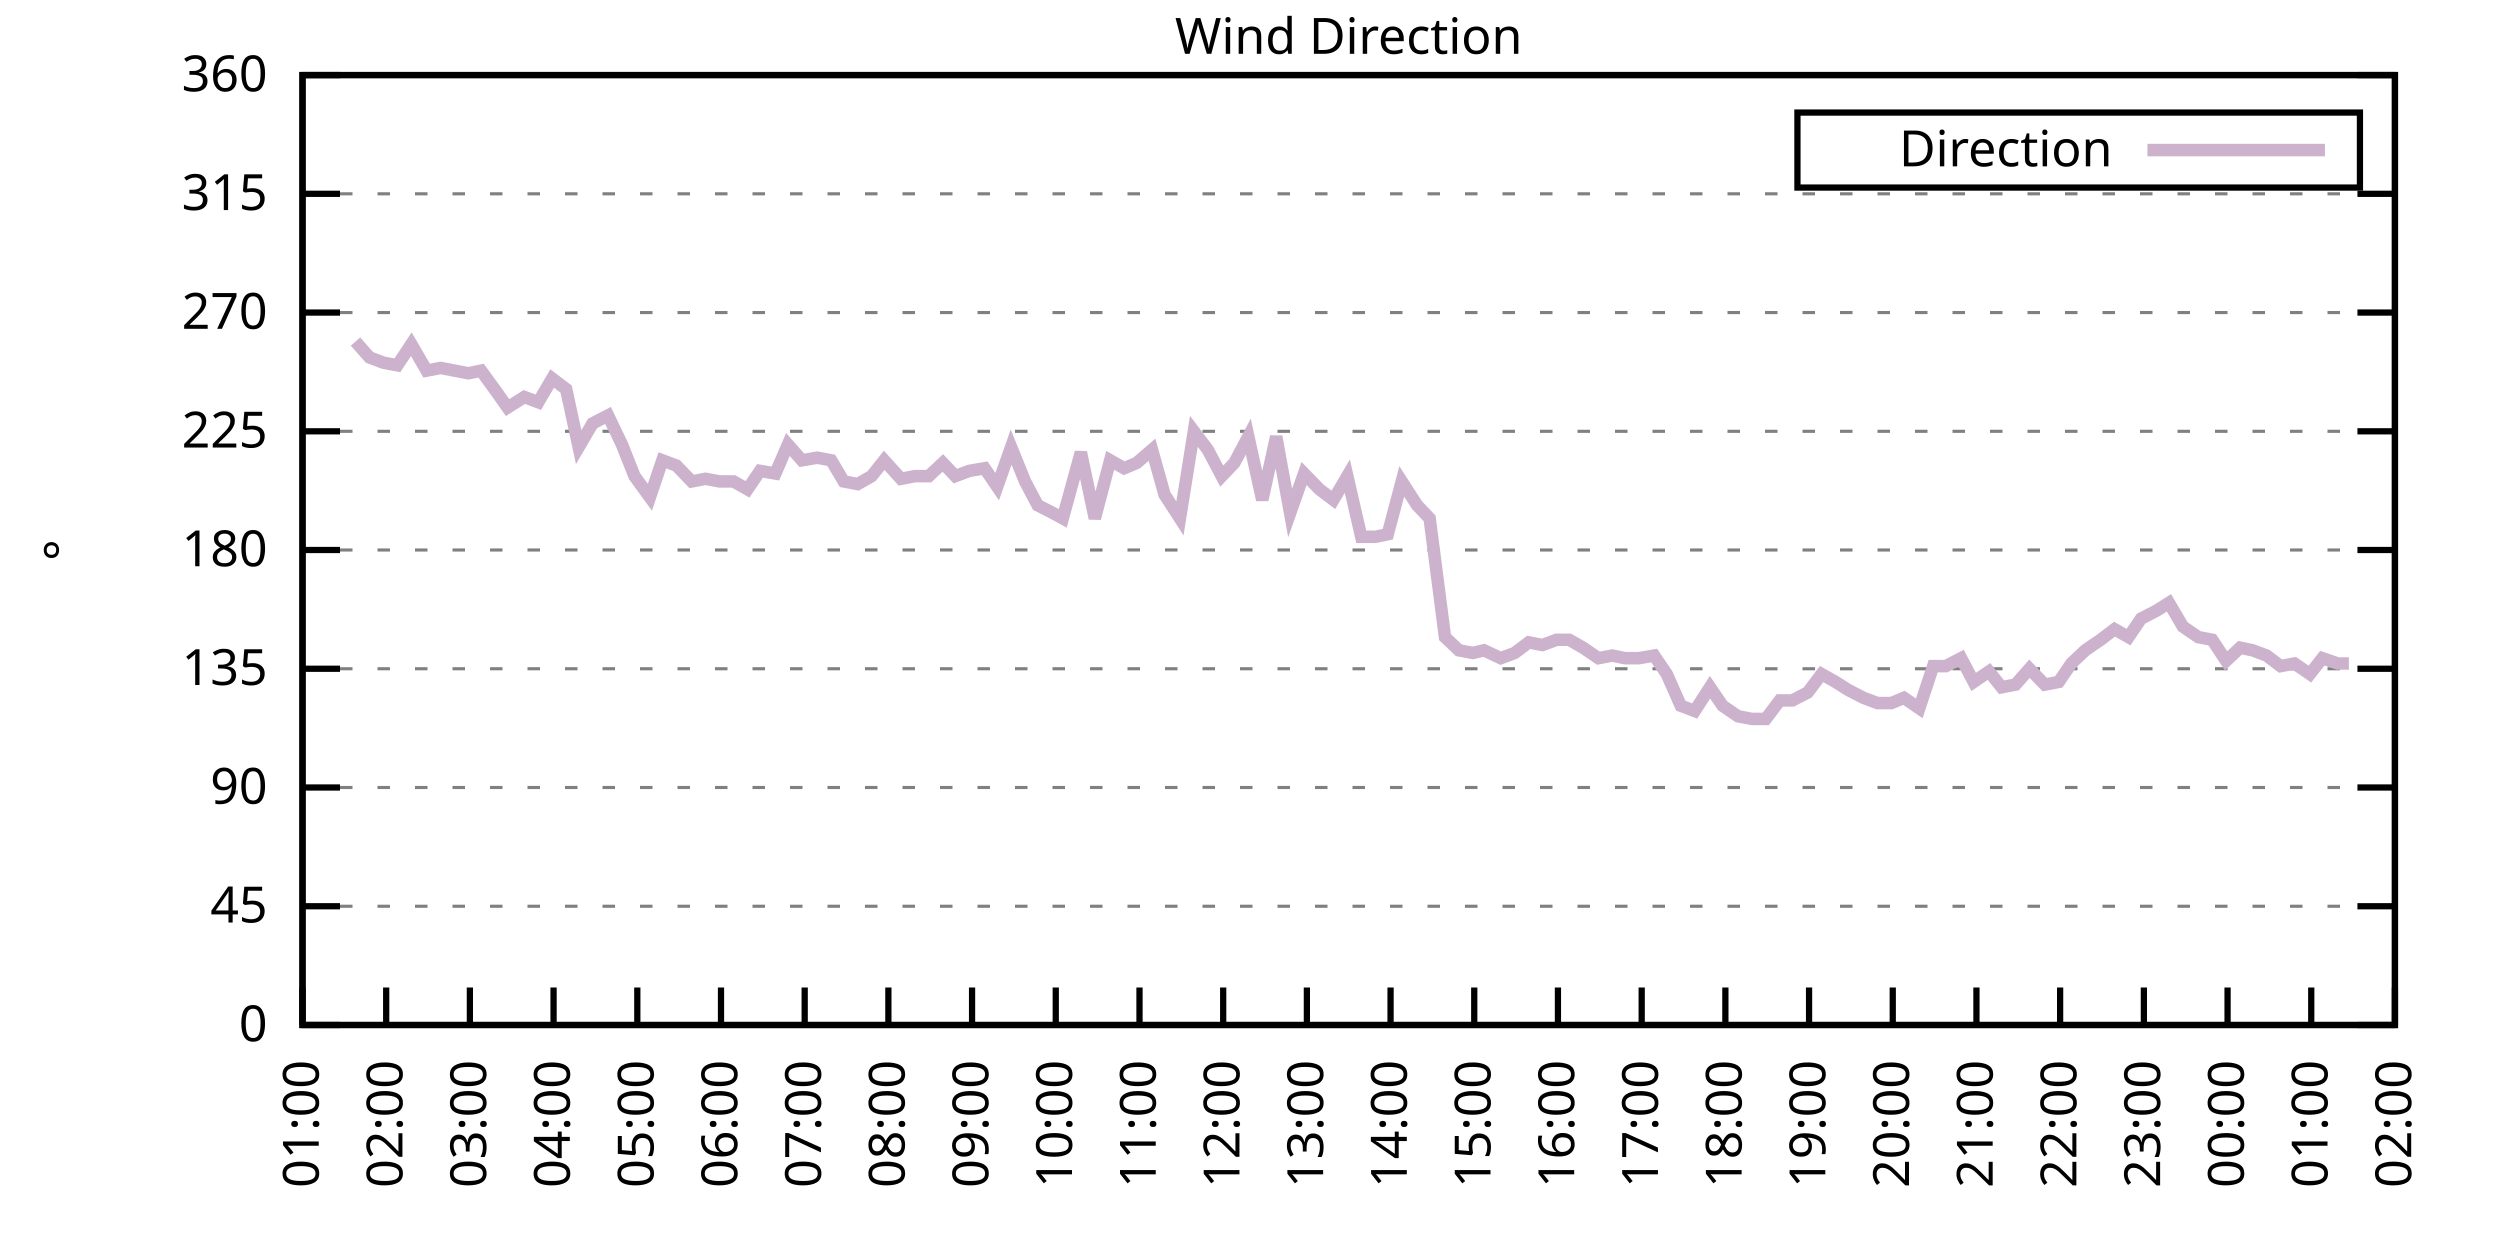
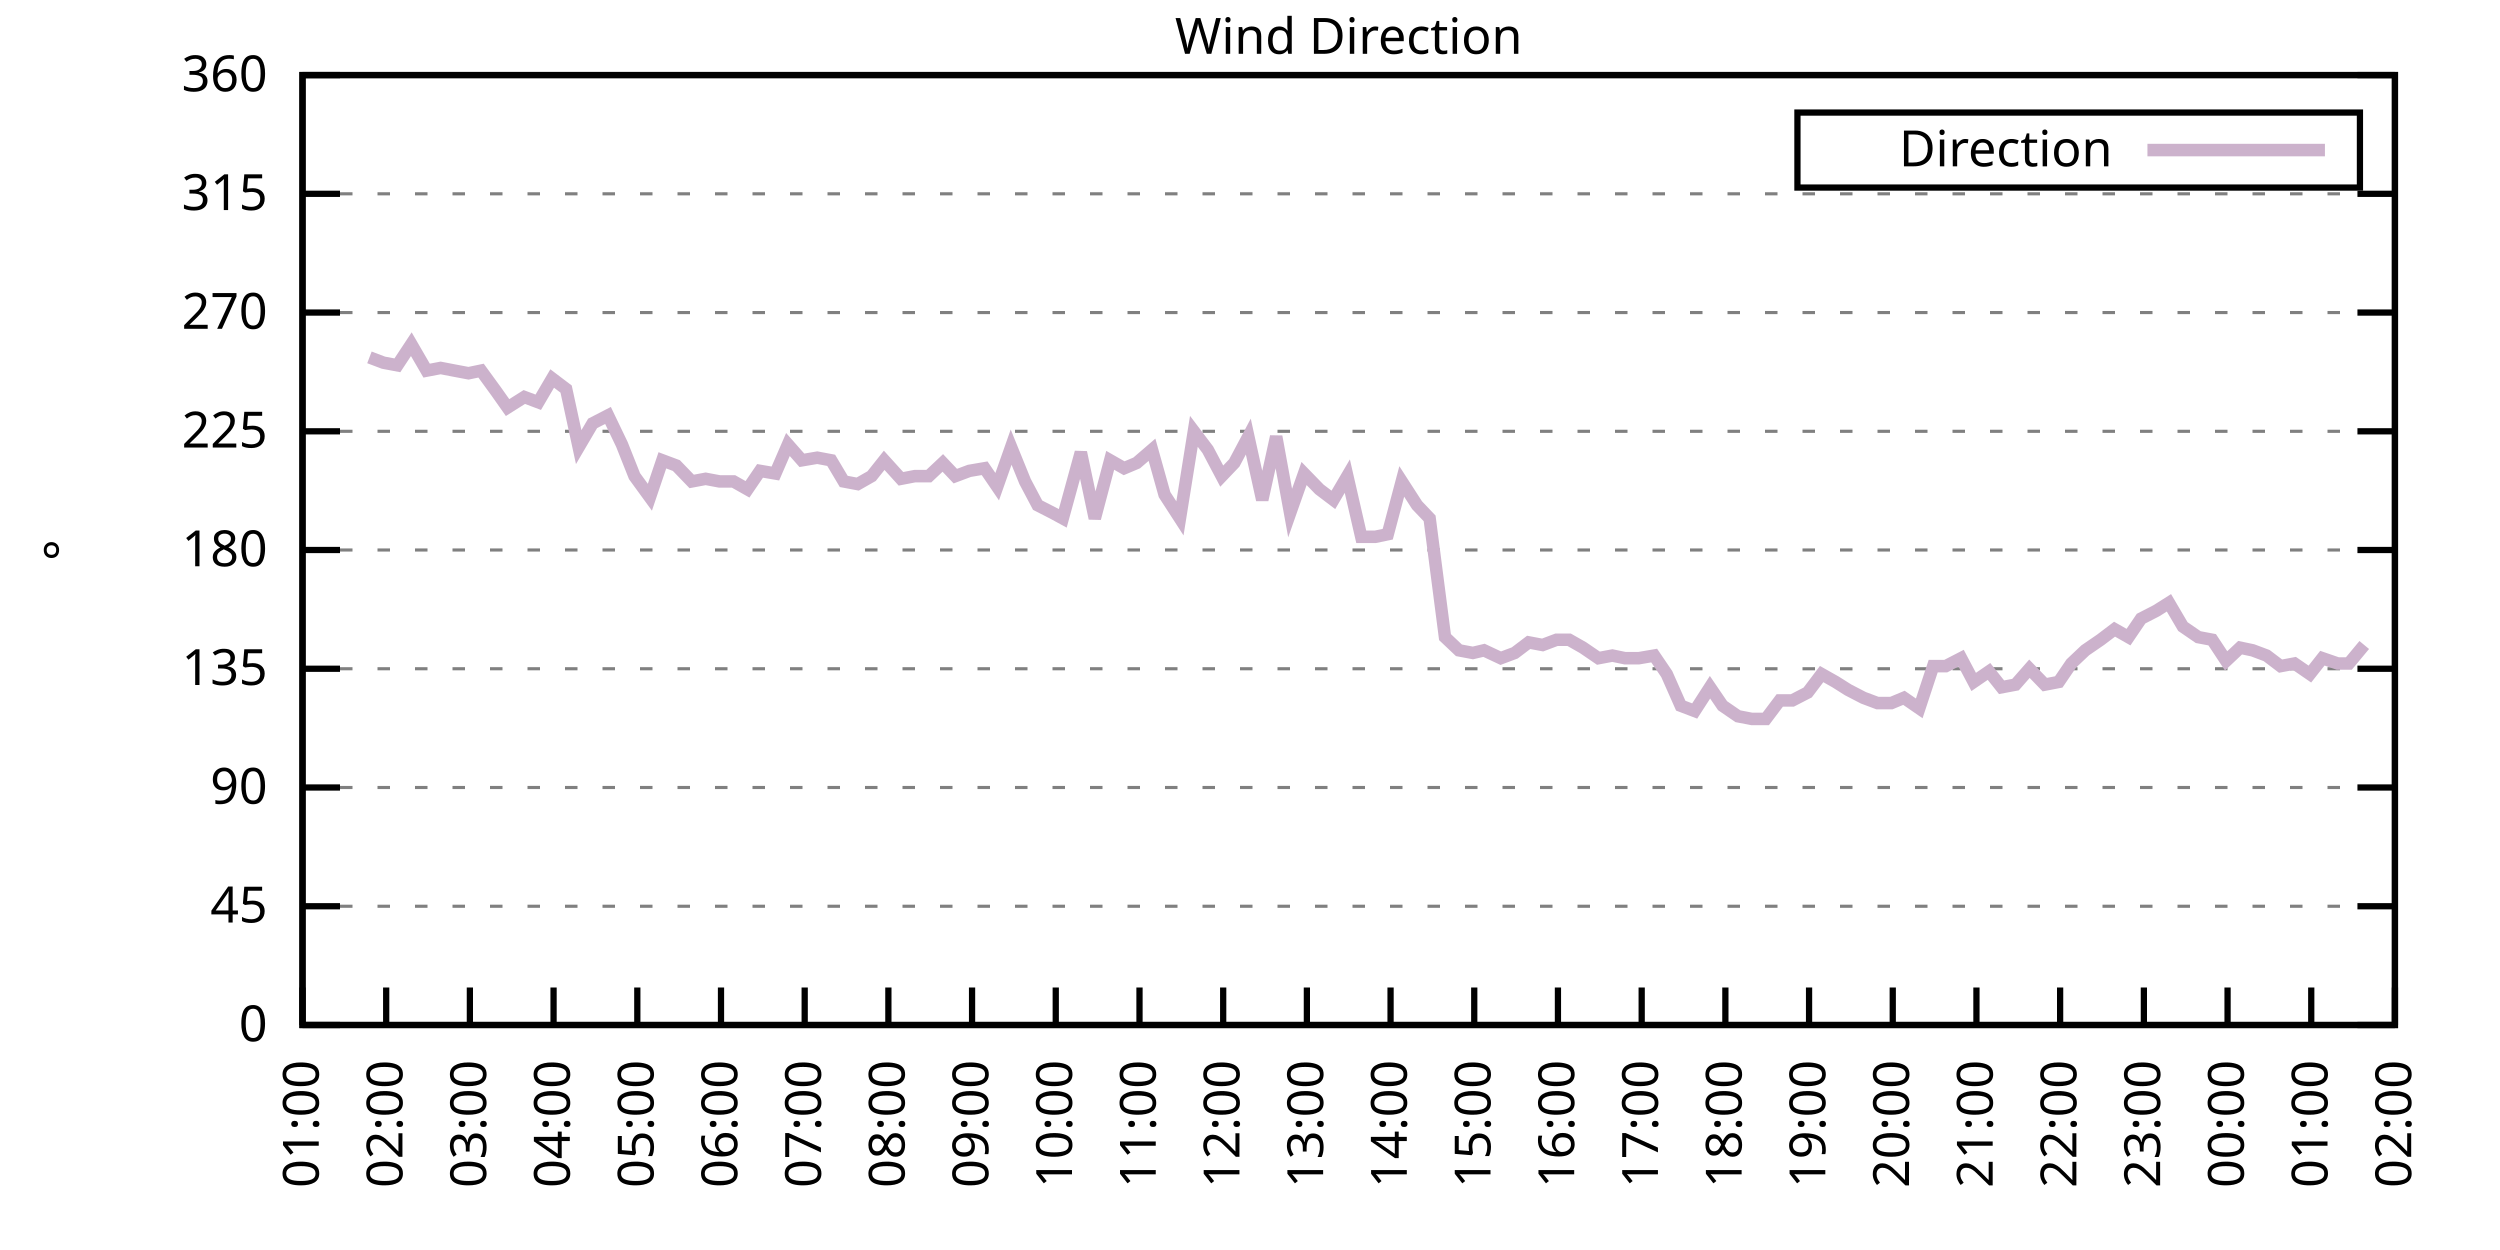
<svg xmlns="http://www.w3.org/2000/svg" xmlns:xlink="http://www.w3.org/1999/xlink" width="400" height="200" viewBox="0 0 400 200">
  <g id="gnuplot_canvas">
    <rect x="0" y="0" width="400" height="200" fill="none" />
    <defs>
      <circle id="gpDot" r="0.5" stroke-width="0.5" stroke="currentColor" />
      <path id="gpPt0" stroke-width="0.333" stroke="currentColor" d="M-1,0 h2 M0,-1 v2" />
      <path id="gpPt1" stroke-width="0.333" stroke="currentColor" d="M-1,-1 L1,1 M1,-1 L-1,1" />
      <path id="gpPt2" stroke-width="0.333" stroke="currentColor" d="M-1,0 L1,0 M0,-1 L0,1 M-1,-1 L1,1 M-1,1 L1,-1" />
      <rect id="gpPt3" stroke-width="0.333" stroke="currentColor" x="-1" y="-1" width="2" height="2" />
      <rect id="gpPt4" stroke-width="0.333" stroke="currentColor" fill="currentColor" x="-1" y="-1" width="2" height="2" />
      <circle id="gpPt5" stroke-width="0.333" stroke="currentColor" cx="0" cy="0" r="1" />
      <use xlink:href="#gpPt5" id="gpPt6" fill="currentColor" stroke="none" />
      <path id="gpPt7" stroke-width="0.333" stroke="currentColor" d="M0,-1.33 L-1.33,0.67 L1.33,0.67 z" />
      <use xlink:href="#gpPt7" id="gpPt8" fill="currentColor" stroke="none" />
      <use xlink:href="#gpPt7" id="gpPt9" stroke="currentColor" transform="rotate(180)" />
      <use xlink:href="#gpPt9" id="gpPt10" fill="currentColor" stroke="none" />
      <use xlink:href="#gpPt3" id="gpPt11" stroke="currentColor" transform="rotate(45)" />
      <use xlink:href="#gpPt11" id="gpPt12" fill="currentColor" stroke="none" />
      <path id="gpPt13" stroke-width="0.333" stroke="currentColor" d="M0,1.330 L1.265,0.411 L0.782,-1.067 L-0.782,-1.076 L-1.265,0.411 z" />
      <use xlink:href="#gpPt13" id="gpPt14" fill="currentColor" stroke="none" />
      <filter id="textbox" filterUnits="objectBoundingBox" x="0" y="0" height="1" width="1">
        <feFlood flood-color="white" flood-opacity="1" result="bgnd" />
        <feComposite in="SourceGraphic" in2="bgnd" operator="atop" />
      </filter>
      <filter id="greybox" filterUnits="objectBoundingBox" x="0" y="0" height="1" width="1">
        <feFlood flood-color="lightgrey" flood-opacity="1" result="grey" />
        <feComposite in="SourceGraphic" in2="grey" operator="atop" />
      </filter>
    </defs>
    <g fill="none" color="white" stroke="currentColor" stroke-width="1.00" stroke-linecap="butt" stroke-linejoin="miter">
</g>
    <g fill="none" color="black" stroke="currentColor" stroke-width="1.00" stroke-linecap="butt" stroke-linejoin="miter">
      <g stroke="none" shape-rendering="crispEdges">
        <polygon fill="rgb(255, 255, 255)" points="48.40,164.00 383.18,164.00 383.18,12.02 48.40,12.02 " />
      </g>
    </g>
    <g fill="none" color="black" stroke="currentColor" stroke-width="1.00" stroke-linecap="butt" stroke-linejoin="miter">
</g>
    <g fill="none" color="black" stroke="black" stroke-width="0.50" stroke-linecap="butt" stroke-linejoin="miter">
</g>
    <g fill="none" color="gray" stroke="currentColor" stroke-width="0.50" stroke-linecap="butt" stroke-linejoin="miter">
      <path stroke="gray" stroke-dasharray="2,4" class="gridline" d="M48.40,164.00 L383.19,164.00  " />
    </g>
    <g fill="none" color="gray" stroke="gray" stroke-width="1.00" stroke-linecap="butt" stroke-linejoin="miter">
</g>
    <g fill="none" color="black" stroke="currentColor" stroke-width="1.00" stroke-linecap="butt" stroke-linejoin="miter">
      <path stroke="black" d="M48.40,164.00 L54.40,164.00 M383.19,164.00 L377.19,164.00  " />
      <g transform="translate(42.80,166.60)" stroke="none" fill="black" font-family="Sans" font-size="8.00" text-anchor="end">
        <text>
          <tspan font-family="Sans"> 0</tspan>
        </text>
      </g>
    </g>
    <g fill="none" color="black" stroke="currentColor" stroke-width="1.00" stroke-linecap="butt" stroke-linejoin="miter">
</g>
    <g fill="none" color="black" stroke="black" stroke-width="0.50" stroke-linecap="butt" stroke-linejoin="miter">
</g>
    <g fill="none" color="gray" stroke="currentColor" stroke-width="0.50" stroke-linecap="butt" stroke-linejoin="miter">
      <path stroke="gray" stroke-dasharray="2,4" class="gridline" d="M48.40,145.00 L383.19,145.00  " />
    </g>
    <g fill="none" color="gray" stroke="gray" stroke-width="1.00" stroke-linecap="butt" stroke-linejoin="miter">
</g>
    <g fill="none" color="black" stroke="currentColor" stroke-width="1.00" stroke-linecap="butt" stroke-linejoin="miter">
      <path stroke="black" d="M48.40,145.00 L54.40,145.00 M383.19,145.00 L377.19,145.00  " />
      <g transform="translate(42.80,147.60)" stroke="none" fill="black" font-family="Sans" font-size="8.00" text-anchor="end">
        <text>
          <tspan font-family="Sans"> 45</tspan>
        </text>
      </g>
    </g>
    <g fill="none" color="black" stroke="currentColor" stroke-width="1.00" stroke-linecap="butt" stroke-linejoin="miter">
</g>
    <g fill="none" color="black" stroke="black" stroke-width="0.50" stroke-linecap="butt" stroke-linejoin="miter">
</g>
    <g fill="none" color="gray" stroke="currentColor" stroke-width="0.50" stroke-linecap="butt" stroke-linejoin="miter">
      <path stroke="gray" stroke-dasharray="2,4" class="gridline" d="M48.40,126.00 L383.19,126.00  " />
    </g>
    <g fill="none" color="gray" stroke="gray" stroke-width="1.00" stroke-linecap="butt" stroke-linejoin="miter">
</g>
    <g fill="none" color="black" stroke="currentColor" stroke-width="1.00" stroke-linecap="butt" stroke-linejoin="miter">
      <path stroke="black" d="M48.40,126.00 L54.40,126.00 M383.19,126.00 L377.19,126.00  " />
      <g transform="translate(42.80,128.60)" stroke="none" fill="black" font-family="Sans" font-size="8.00" text-anchor="end">
        <text>
          <tspan font-family="Sans"> 90</tspan>
        </text>
      </g>
    </g>
    <g fill="none" color="black" stroke="currentColor" stroke-width="1.00" stroke-linecap="butt" stroke-linejoin="miter">
</g>
    <g fill="none" color="black" stroke="black" stroke-width="0.50" stroke-linecap="butt" stroke-linejoin="miter">
</g>
    <g fill="none" color="gray" stroke="currentColor" stroke-width="0.50" stroke-linecap="butt" stroke-linejoin="miter">
      <path stroke="gray" stroke-dasharray="2,4" class="gridline" d="M48.40,107.00 L383.19,107.00  " />
    </g>
    <g fill="none" color="gray" stroke="gray" stroke-width="1.00" stroke-linecap="butt" stroke-linejoin="miter">
</g>
    <g fill="none" color="black" stroke="currentColor" stroke-width="1.00" stroke-linecap="butt" stroke-linejoin="miter">
      <path stroke="black" d="M48.40,107.00 L54.40,107.00 M383.19,107.00 L377.19,107.00  " />
      <g transform="translate(42.80,109.60)" stroke="none" fill="black" font-family="Sans" font-size="8.00" text-anchor="end">
        <text>
          <tspan font-family="Sans"> 135</tspan>
        </text>
      </g>
    </g>
    <g fill="none" color="black" stroke="currentColor" stroke-width="1.00" stroke-linecap="butt" stroke-linejoin="miter">
</g>
    <g fill="none" color="black" stroke="black" stroke-width="0.50" stroke-linecap="butt" stroke-linejoin="miter">
</g>
    <g fill="none" color="gray" stroke="currentColor" stroke-width="0.50" stroke-linecap="butt" stroke-linejoin="miter">
      <path stroke="gray" stroke-dasharray="2,4" class="gridline" d="M48.40,88.00 L383.19,88.00  " />
    </g>
    <g fill="none" color="gray" stroke="gray" stroke-width="1.00" stroke-linecap="butt" stroke-linejoin="miter">
</g>
    <g fill="none" color="black" stroke="currentColor" stroke-width="1.00" stroke-linecap="butt" stroke-linejoin="miter">
      <path stroke="black" d="M48.40,88.00 L54.40,88.00 M383.19,88.00 L377.19,88.00  " />
      <g transform="translate(42.80,90.60)" stroke="none" fill="black" font-family="Sans" font-size="8.00" text-anchor="end">
        <text>
          <tspan font-family="Sans"> 180</tspan>
        </text>
      </g>
    </g>
    <g fill="none" color="black" stroke="currentColor" stroke-width="1.00" stroke-linecap="butt" stroke-linejoin="miter">
</g>
    <g fill="none" color="black" stroke="black" stroke-width="0.50" stroke-linecap="butt" stroke-linejoin="miter">
</g>
    <g fill="none" color="gray" stroke="currentColor" stroke-width="0.50" stroke-linecap="butt" stroke-linejoin="miter">
      <path stroke="gray" stroke-dasharray="2,4" class="gridline" d="M48.40,69.01 L383.19,69.01  " />
    </g>
    <g fill="none" color="gray" stroke="gray" stroke-width="1.00" stroke-linecap="butt" stroke-linejoin="miter">
</g>
    <g fill="none" color="black" stroke="currentColor" stroke-width="1.00" stroke-linecap="butt" stroke-linejoin="miter">
      <path stroke="black" d="M48.40,69.01 L54.40,69.01 M383.19,69.01 L377.19,69.01  " />
      <g transform="translate(42.80,71.61)" stroke="none" fill="black" font-family="Sans" font-size="8.00" text-anchor="end">
        <text>
          <tspan font-family="Sans"> 225</tspan>
        </text>
      </g>
    </g>
    <g fill="none" color="black" stroke="currentColor" stroke-width="1.00" stroke-linecap="butt" stroke-linejoin="miter">
</g>
    <g fill="none" color="black" stroke="black" stroke-width="0.50" stroke-linecap="butt" stroke-linejoin="miter">
</g>
    <g fill="none" color="gray" stroke="currentColor" stroke-width="0.50" stroke-linecap="butt" stroke-linejoin="miter">
      <path stroke="gray" stroke-dasharray="2,4" class="gridline" d="M48.40,50.01 L383.19,50.01  " />
    </g>
    <g fill="none" color="gray" stroke="gray" stroke-width="1.00" stroke-linecap="butt" stroke-linejoin="miter">
</g>
    <g fill="none" color="black" stroke="currentColor" stroke-width="1.00" stroke-linecap="butt" stroke-linejoin="miter">
      <path stroke="black" d="M48.40,50.01 L54.40,50.01 M383.19,50.01 L377.19,50.01  " />
      <g transform="translate(42.80,52.61)" stroke="none" fill="black" font-family="Sans" font-size="8.00" text-anchor="end">
        <text>
          <tspan font-family="Sans"> 270</tspan>
        </text>
      </g>
    </g>
    <g fill="none" color="black" stroke="currentColor" stroke-width="1.00" stroke-linecap="butt" stroke-linejoin="miter">
</g>
    <g fill="none" color="black" stroke="black" stroke-width="0.50" stroke-linecap="butt" stroke-linejoin="miter">
</g>
    <g fill="none" color="gray" stroke="currentColor" stroke-width="0.50" stroke-linecap="butt" stroke-linejoin="miter">
      <path stroke="gray" stroke-dasharray="2,4" class="gridline" d="M48.40,31.01 L383.19,31.01  " />
    </g>
    <g fill="none" color="gray" stroke="gray" stroke-width="1.00" stroke-linecap="butt" stroke-linejoin="miter">
</g>
    <g fill="none" color="black" stroke="currentColor" stroke-width="1.00" stroke-linecap="butt" stroke-linejoin="miter">
      <path stroke="black" d="M48.40,31.01 L54.40,31.01 M383.19,31.01 L377.19,31.01  " />
      <g transform="translate(42.80,33.61)" stroke="none" fill="black" font-family="Sans" font-size="8.00" text-anchor="end">
        <text>
          <tspan font-family="Sans"> 315</tspan>
        </text>
      </g>
    </g>
    <g fill="none" color="black" stroke="currentColor" stroke-width="1.00" stroke-linecap="butt" stroke-linejoin="miter">
</g>
    <g fill="none" color="black" stroke="black" stroke-width="0.50" stroke-linecap="butt" stroke-linejoin="miter">
</g>
    <g fill="none" color="gray" stroke="currentColor" stroke-width="0.50" stroke-linecap="butt" stroke-linejoin="miter">
      <path stroke="gray" stroke-dasharray="2,4" class="gridline" d="M48.40,12.01 L383.19,12.01  " />
    </g>
    <g fill="none" color="gray" stroke="gray" stroke-width="1.00" stroke-linecap="butt" stroke-linejoin="miter">
</g>
    <g fill="none" color="black" stroke="currentColor" stroke-width="1.00" stroke-linecap="butt" stroke-linejoin="miter">
      <path stroke="black" d="M48.40,12.01 L54.40,12.01 M383.19,12.01 L377.19,12.01  " />
      <g transform="translate(42.80,14.61)" stroke="none" fill="black" font-family="Sans" font-size="8.00" text-anchor="end">
        <text>
          <tspan font-family="Sans"> 360</tspan>
        </text>
      </g>
    </g>
    <g fill="none" color="black" stroke="currentColor" stroke-width="1.00" stroke-linecap="butt" stroke-linejoin="miter">
      <path stroke="black" d="M48.40,164.00 L48.40,158.00  " />
      <g transform="translate(51.00,169.60) rotate(270.00)" stroke="none" fill="black" font-family="Sans" font-size="8.00" text-anchor="end">
        <text>
          <tspan font-family="Sans">01:00</tspan>
        </text>
      </g>
    </g>
    <g fill="none" color="black" stroke="currentColor" stroke-width="1.00" stroke-linecap="butt" stroke-linejoin="miter">
      <path stroke="black" d="M61.79,164.00 L61.79,158.00  " />
      <g transform="translate(64.39,169.60) rotate(270.00)" stroke="none" fill="black" font-family="Sans" font-size="8.00" text-anchor="end">
        <text>
          <tspan font-family="Sans">02:00</tspan>
        </text>
      </g>
    </g>
    <g fill="none" color="black" stroke="currentColor" stroke-width="1.00" stroke-linecap="butt" stroke-linejoin="miter">
      <path stroke="black" d="M75.18,164.00 L75.18,158.00  " />
      <g transform="translate(77.78,169.60) rotate(270.00)" stroke="none" fill="black" font-family="Sans" font-size="8.00" text-anchor="end">
        <text>
          <tspan font-family="Sans">03:00</tspan>
        </text>
      </g>
    </g>
    <g fill="none" color="black" stroke="currentColor" stroke-width="1.00" stroke-linecap="butt" stroke-linejoin="miter">
      <path stroke="black" d="M88.57,164.00 L88.57,158.00  " />
      <g transform="translate(91.17,169.60) rotate(270.00)" stroke="none" fill="black" font-family="Sans" font-size="8.00" text-anchor="end">
        <text>
          <tspan font-family="Sans">04:00</tspan>
        </text>
      </g>
    </g>
    <g fill="none" color="black" stroke="currentColor" stroke-width="1.00" stroke-linecap="butt" stroke-linejoin="miter">
      <path stroke="black" d="M101.97,164.00 L101.97,158.00  " />
      <g transform="translate(104.57,169.60) rotate(270.00)" stroke="none" fill="black" font-family="Sans" font-size="8.00" text-anchor="end">
        <text>
          <tspan font-family="Sans">05:00</tspan>
        </text>
      </g>
    </g>
    <g fill="none" color="black" stroke="currentColor" stroke-width="1.00" stroke-linecap="butt" stroke-linejoin="miter">
      <path stroke="black" d="M115.36,164.00 L115.36,158.00  " />
      <g transform="translate(117.96,169.60) rotate(270.00)" stroke="none" fill="black" font-family="Sans" font-size="8.00" text-anchor="end">
        <text>
          <tspan font-family="Sans">06:00</tspan>
        </text>
      </g>
    </g>
    <g fill="none" color="black" stroke="currentColor" stroke-width="1.00" stroke-linecap="butt" stroke-linejoin="miter">
      <path stroke="black" d="M128.75,164.00 L128.75,158.00  " />
      <g transform="translate(131.35,169.60) rotate(270.00)" stroke="none" fill="black" font-family="Sans" font-size="8.00" text-anchor="end">
        <text>
          <tspan font-family="Sans">07:00</tspan>
        </text>
      </g>
    </g>
    <g fill="none" color="black" stroke="currentColor" stroke-width="1.00" stroke-linecap="butt" stroke-linejoin="miter">
      <path stroke="black" d="M142.14,164.00 L142.14,158.00  " />
      <g transform="translate(144.74,169.60) rotate(270.00)" stroke="none" fill="black" font-family="Sans" font-size="8.00" text-anchor="end">
        <text>
          <tspan font-family="Sans">08:00</tspan>
        </text>
      </g>
    </g>
    <g fill="none" color="black" stroke="currentColor" stroke-width="1.00" stroke-linecap="butt" stroke-linejoin="miter">
      <path stroke="black" d="M155.53,164.00 L155.53,158.00  " />
      <g transform="translate(158.13,169.60) rotate(270.00)" stroke="none" fill="black" font-family="Sans" font-size="8.00" text-anchor="end">
        <text>
          <tspan font-family="Sans">09:00</tspan>
        </text>
      </g>
    </g>
    <g fill="none" color="black" stroke="currentColor" stroke-width="1.00" stroke-linecap="butt" stroke-linejoin="miter">
      <path stroke="black" d="M168.92,164.00 L168.92,158.00  " />
      <g transform="translate(171.52,169.60) rotate(270.00)" stroke="none" fill="black" font-family="Sans" font-size="8.00" text-anchor="end">
        <text>
          <tspan font-family="Sans">10:00</tspan>
        </text>
      </g>
    </g>
    <g fill="none" color="black" stroke="currentColor" stroke-width="1.00" stroke-linecap="butt" stroke-linejoin="miter">
      <path stroke="black" d="M182.32,164.00 L182.32,158.00  " />
      <g transform="translate(184.92,169.60) rotate(270.00)" stroke="none" fill="black" font-family="Sans" font-size="8.00" text-anchor="end">
        <text>
          <tspan font-family="Sans">11:00</tspan>
        </text>
      </g>
    </g>
    <g fill="none" color="black" stroke="currentColor" stroke-width="1.00" stroke-linecap="butt" stroke-linejoin="miter">
      <path stroke="black" d="M195.71,164.00 L195.71,158.00  " />
      <g transform="translate(198.31,169.60) rotate(270.00)" stroke="none" fill="black" font-family="Sans" font-size="8.00" text-anchor="end">
        <text>
          <tspan font-family="Sans">12:00</tspan>
        </text>
      </g>
    </g>
    <g fill="none" color="black" stroke="currentColor" stroke-width="1.00" stroke-linecap="butt" stroke-linejoin="miter">
      <path stroke="black" d="M209.10,164.00 L209.10,158.00  " />
      <g transform="translate(211.70,169.60) rotate(270.00)" stroke="none" fill="black" font-family="Sans" font-size="8.00" text-anchor="end">
        <text>
          <tspan font-family="Sans">13:00</tspan>
        </text>
      </g>
    </g>
    <g fill="none" color="black" stroke="currentColor" stroke-width="1.00" stroke-linecap="butt" stroke-linejoin="miter">
      <path stroke="black" d="M222.49,164.00 L222.49,158.00  " />
      <g transform="translate(225.09,169.60) rotate(270.00)" stroke="none" fill="black" font-family="Sans" font-size="8.00" text-anchor="end">
        <text>
          <tspan font-family="Sans">14:00</tspan>
        </text>
      </g>
    </g>
    <g fill="none" color="black" stroke="currentColor" stroke-width="1.00" stroke-linecap="butt" stroke-linejoin="miter">
      <path stroke="black" d="M235.88,164.00 L235.88,158.00  " />
      <g transform="translate(238.48,169.60) rotate(270.00)" stroke="none" fill="black" font-family="Sans" font-size="8.00" text-anchor="end">
        <text>
          <tspan font-family="Sans">15:00</tspan>
        </text>
      </g>
    </g>
    <g fill="none" color="black" stroke="currentColor" stroke-width="1.00" stroke-linecap="butt" stroke-linejoin="miter">
      <path stroke="black" d="M249.27,164.00 L249.27,158.00  " />
      <g transform="translate(251.87,169.60) rotate(270.00)" stroke="none" fill="black" font-family="Sans" font-size="8.00" text-anchor="end">
        <text>
          <tspan font-family="Sans">16:00</tspan>
        </text>
      </g>
    </g>
    <g fill="none" color="black" stroke="currentColor" stroke-width="1.00" stroke-linecap="butt" stroke-linejoin="miter">
      <path stroke="black" d="M262.67,164.00 L262.67,158.00  " />
      <g transform="translate(265.27,169.60) rotate(270.00)" stroke="none" fill="black" font-family="Sans" font-size="8.00" text-anchor="end">
        <text>
          <tspan font-family="Sans">17:00</tspan>
        </text>
      </g>
    </g>
    <g fill="none" color="black" stroke="currentColor" stroke-width="1.00" stroke-linecap="butt" stroke-linejoin="miter">
      <path stroke="black" d="M276.06,164.00 L276.06,158.00  " />
      <g transform="translate(278.66,169.60) rotate(270.00)" stroke="none" fill="black" font-family="Sans" font-size="8.00" text-anchor="end">
        <text>
          <tspan font-family="Sans">18:00</tspan>
        </text>
      </g>
    </g>
    <g fill="none" color="black" stroke="currentColor" stroke-width="1.00" stroke-linecap="butt" stroke-linejoin="miter">
      <path stroke="black" d="M289.45,164.00 L289.45,158.00  " />
      <g transform="translate(292.05,169.60) rotate(270.00)" stroke="none" fill="black" font-family="Sans" font-size="8.00" text-anchor="end">
        <text>
          <tspan font-family="Sans">19:00</tspan>
        </text>
      </g>
    </g>
    <g fill="none" color="black" stroke="currentColor" stroke-width="1.00" stroke-linecap="butt" stroke-linejoin="miter">
      <path stroke="black" d="M302.84,164.00 L302.84,158.00  " />
      <g transform="translate(305.44,169.60) rotate(270.00)" stroke="none" fill="black" font-family="Sans" font-size="8.00" text-anchor="end">
        <text>
          <tspan font-family="Sans">20:00</tspan>
        </text>
      </g>
    </g>
    <g fill="none" color="black" stroke="currentColor" stroke-width="1.00" stroke-linecap="butt" stroke-linejoin="miter">
      <path stroke="black" d="M316.23,164.00 L316.23,158.00  " />
      <g transform="translate(318.83,169.60) rotate(270.00)" stroke="none" fill="black" font-family="Sans" font-size="8.00" text-anchor="end">
        <text>
          <tspan font-family="Sans">21:00</tspan>
        </text>
      </g>
    </g>
    <g fill="none" color="black" stroke="currentColor" stroke-width="1.00" stroke-linecap="butt" stroke-linejoin="miter">
      <path stroke="black" d="M329.62,164.00 L329.62,158.00  " />
      <g transform="translate(332.22,169.60) rotate(270.00)" stroke="none" fill="black" font-family="Sans" font-size="8.00" text-anchor="end">
        <text>
          <tspan font-family="Sans">22:00</tspan>
        </text>
      </g>
    </g>
    <g fill="none" color="black" stroke="currentColor" stroke-width="1.00" stroke-linecap="butt" stroke-linejoin="miter">
      <path stroke="black" d="M343.02,164.00 L343.02,158.00  " />
      <g transform="translate(345.62,169.60) rotate(270.00)" stroke="none" fill="black" font-family="Sans" font-size="8.00" text-anchor="end">
        <text>
          <tspan font-family="Sans">23:00</tspan>
        </text>
      </g>
    </g>
    <g fill="none" color="black" stroke="currentColor" stroke-width="1.00" stroke-linecap="butt" stroke-linejoin="miter">
      <path stroke="black" d="M356.41,164.00 L356.41,158.00  " />
      <g transform="translate(359.01,169.60) rotate(270.00)" stroke="none" fill="black" font-family="Sans" font-size="8.00" text-anchor="end">
        <text>
          <tspan font-family="Sans">00:00</tspan>
        </text>
      </g>
    </g>
    <g fill="none" color="black" stroke="currentColor" stroke-width="1.00" stroke-linecap="butt" stroke-linejoin="miter">
      <path stroke="black" d="M369.80,164.00 L369.80,158.00  " />
      <g transform="translate(372.40,169.60) rotate(270.00)" stroke="none" fill="black" font-family="Sans" font-size="8.00" text-anchor="end">
        <text>
          <tspan font-family="Sans">01:00</tspan>
        </text>
      </g>
    </g>
    <g fill="none" color="black" stroke="currentColor" stroke-width="1.00" stroke-linecap="butt" stroke-linejoin="miter">
      <path stroke="black" d="M383.19,164.00 L383.19,158.00  " />
      <g transform="translate(385.79,169.60) rotate(270.00)" stroke="none" fill="black" font-family="Sans" font-size="8.00" text-anchor="end">
        <text>
          <tspan font-family="Sans">02:00</tspan>
        </text>
      </g>
    </g>
    <g fill="none" color="black" stroke="currentColor" stroke-width="1.00" stroke-linecap="butt" stroke-linejoin="miter">
</g>
    <g fill="none" color="black" stroke="currentColor" stroke-width="1.00" stroke-linecap="butt" stroke-linejoin="miter">
      <path stroke="black" d="M48.40,12.01 L48.40,164.00 L383.19,164.00 L383.19,12.01 L48.40,12.01 Z  " />
    </g>
    <g fill="none" color="black" stroke="currentColor" stroke-width="1.00" stroke-linecap="butt" stroke-linejoin="miter">
</g>
    <g fill="none" color="black" stroke="currentColor" stroke-width="1.00" stroke-linecap="butt" stroke-linejoin="miter">
      <path stroke="black" d="M287.59,30.01 L287.59,18.01 L377.59,18.01 L377.59,30.01 L287.59,30.01 Z  " />
    </g>
    <g id="Wind_direction_plot_1">
      <g fill="none" color="white" stroke="black" stroke-width="2.00" stroke-linecap="butt" stroke-linejoin="miter">
</g>
      <g fill="none" color="black" stroke="currentColor" stroke-width="2.00" stroke-linecap="butt" stroke-linejoin="miter">
        <g transform="translate(337.99,26.61)" stroke="none" fill="black" font-family="Sans" font-size="8.00" text-anchor="end">
          <text>
            <tspan font-family="Sans">Direction</tspan>
          </text>
        </g>
      </g>
      <g fill="none" color="black" stroke="currentColor" stroke-width="2.00" stroke-linecap="butt" stroke-linejoin="miter">
-         <path stroke="rgb(204, 178, 204)" d="M343.59,24.01 L371.99,24.01 M56.88,54.65 L59.11,57.18 L61.35,58.03 L63.58,58.45 L65.81,55.07 L68.26,59.30   L70.50,58.87 L72.73,59.30 L74.96,59.72 L76.97,59.30 L79.42,62.67 L81.21,65.21 L83.89,63.52 L86.12,64.36   L88.35,60.56 L90.58,62.25 L92.59,71.54 L94.82,67.74 L97.28,66.47 L99.51,71.12 L101.52,76.18 L103.98,79.56   L105.98,73.65 L108.22,74.49 L110.67,77.03 L112.90,76.61 L115.13,77.03 L117.37,77.03 L119.60,78.29 L121.61,75.34   L124.06,75.76 L126.07,71.12 L128.30,73.65 L130.76,73.23 L132.99,73.65 L135.00,77.03 L137.23,77.45 L139.46,76.18   L141.47,73.65 L144.15,76.61 L146.38,76.18 L148.61,76.18 L150.85,74.07 L152.85,76.18 L155.09,75.34 L157.54,74.92   L159.55,77.87 L161.78,71.54 L164.01,77.03 L166.02,80.83 L168.48,82.09 L170.04,82.94 L172.94,72.38 L175.17,82.94   L177.63,73.65 L179.86,74.92 L181.87,74.07 L184.32,71.96 L186.33,79.14 L188.79,82.94 L191.02,69.01 L193.25,71.96   L195.48,76.18 L197.49,74.07 L199.73,69.85 L201.96,79.98 L204.19,69.85 L206.42,82.09 L208.65,75.76 L211.11,78.29   L213.34,79.98 L215.57,76.18 L217.80,85.89 L220.04,85.89 L222.04,85.47 L224.28,77.03 L226.73,80.83 L228.74,82.94   L231.20,101.94 L233.43,104.05 L235.66,104.47 L237.44,104.05 L240.12,105.31 L242.36,104.47 L244.59,102.78 L246.82,103.20   L249.05,102.36 L251.06,102.36 L253.29,103.63 L255.75,105.31 L257.98,104.89 L259.99,105.31 L262.22,105.31 L264.67,104.89   L266.68,107.85 L268.92,112.91 L271.15,113.76 L273.60,109.96 L275.61,112.91 L278.07,114.60 L280.30,115.03 L282.53,115.03   L284.76,112.07 L286.77,112.07 L289.23,110.80 L291.46,107.85 L293.69,109.11 L295.70,110.38 L298.15,111.65 L300.39,112.49   L302.62,112.49 L304.63,111.65 L307.08,113.34 L309.31,106.58 L311.32,106.58 L313.78,105.31 L315.79,109.11 L318.24,107.43   L320.25,109.96 L322.48,109.54 L324.71,107.00 L327.17,109.54 L329.40,109.11 L331.41,106.16 L333.64,104.05 L336.10,102.36   L338.33,100.67 L340.56,101.94 L342.57,98.98 L345.02,97.72 L347.03,96.45 L349.26,100.25 L351.72,101.94 L353.95,102.36   L356.18,105.74 L358.42,103.63 L360.42,104.05 L362.66,104.89 L364.89,106.58 L367.12,106.16 L369.58,107.85 L371.58,105.31   L374.04,106.16 L375.82,106.16  " />
+         <path stroke="rgb(204, 178, 204)" d="M343.59,24.01 L371.99,24.01 M59.11,57.18 L61.35,58.03 L63.58,58.45 L65.81,55.07 L68.26,59.30 L70.50,58.87   L72.73,59.30 L74.96,59.72 L76.97,59.30 L79.42,62.67 L81.21,65.21 L83.89,63.52 L86.12,64.36 L88.35,60.56   L90.58,62.25 L92.59,71.54 L94.82,67.74 L97.28,66.47 L99.51,71.12 L101.52,76.18 L103.98,79.56 L105.98,73.65   L108.22,74.49 L110.67,77.03 L112.90,76.61 L115.13,77.03 L117.37,77.03 L119.60,78.29 L121.61,75.34 L124.06,75.76   L126.07,71.12 L128.30,73.65 L130.76,73.23 L132.99,73.65 L135.00,77.03 L137.23,77.45 L139.46,76.18 L141.47,73.65   L144.15,76.61 L146.38,76.18 L148.61,76.18 L150.85,74.07 L152.85,76.18 L155.09,75.34 L157.54,74.92 L159.55,77.87   L161.78,71.54 L164.01,77.03 L166.02,80.83 L168.48,82.09 L170.04,82.94 L172.94,72.38 L175.17,82.94 L177.63,73.65   L179.86,74.92 L181.87,74.07 L184.32,71.96 L186.33,79.14 L188.79,82.94 L191.02,69.01 L193.25,71.96 L195.48,76.18   L197.49,74.07 L199.73,69.85 L201.96,79.98 L204.19,69.85 L206.42,82.09 L208.65,75.76 L211.11,78.29 L213.34,79.98   L215.57,76.18 L217.80,85.89 L220.04,85.89 L222.04,85.47 L224.28,77.03 L226.73,80.83 L228.74,82.94 L231.20,101.94   L233.43,104.05 L235.66,104.47 L237.44,104.05 L240.12,105.31 L242.36,104.47 L244.59,102.78 L246.82,103.20 L249.05,102.36   L251.06,102.36 L253.29,103.63 L255.75,105.31 L257.98,104.89 L259.99,105.31 L262.22,105.31 L264.67,104.89 L266.68,107.85   L268.92,112.91 L271.15,113.76 L273.60,109.96 L275.61,112.91 L278.07,114.60 L280.30,115.03 L282.53,115.03 L284.76,112.07   L286.77,112.07 L289.23,110.80 L291.46,107.85 L293.69,109.11 L295.70,110.38 L298.15,111.65 L300.39,112.49 L302.62,112.49   L304.63,111.65 L307.08,113.34 L309.31,106.58 L311.32,106.58 L313.78,105.31 L315.79,109.11 L318.24,107.43 L320.25,109.96   L322.48,109.54 L324.71,107.00 L327.17,109.54 L329.40,109.11 L331.41,106.16 L333.64,104.05 L336.10,102.36 L338.33,100.67   L340.56,101.94 L342.57,98.98 L345.02,97.72 L347.03,96.45 L349.26,100.25 L351.72,101.94 L353.95,102.36 L356.18,105.74   L358.42,103.63 L360.42,104.05 L362.66,104.89 L364.89,106.58 L367.12,106.16 L369.58,107.85 L371.58,105.31 L374.04,106.16   L375.82,106.16 L378.28,103.20  " />
      </g>
    </g>
    <g fill="none" color="black" stroke="currentColor" stroke-width="2.00" stroke-linecap="butt" stroke-linejoin="miter">
</g>
    <g fill="none" color="black" stroke="black" stroke-width="1.00" stroke-linecap="butt" stroke-linejoin="miter">
</g>
    <g fill="none" color="black" stroke="currentColor" stroke-width="1.00" stroke-linecap="butt" stroke-linejoin="miter">
      <path stroke="black" d="M48.40,12.01 L48.40,164.00 L383.19,164.00 L383.19,12.01 L48.40,12.01 Z  " />
      <g transform="translate(12.80,88.01) rotate(270.00)" stroke="none" fill="black" font-family="Sans" font-size="8.00" text-anchor="middle">
        <text>
          <tspan font-family="Sans">°</tspan>
        </text>
      </g>
    </g>
    <g fill="none" color="black" stroke="currentColor" stroke-width="1.00" stroke-linecap="butt" stroke-linejoin="miter">
</g>
    <g fill="none" color="black" stroke="currentColor" stroke-width="1.00" stroke-linecap="butt" stroke-linejoin="miter">
      <g transform="translate(215.79,8.61)" stroke="none" fill="black" font-family="Sans" font-size="8.00" text-anchor="middle">
        <text>
          <tspan font-family="Sans">Wind Direction</tspan>
        </text>
      </g>
    </g>
    <g fill="none" color="black" stroke="currentColor" stroke-width="1.00" stroke-linecap="butt" stroke-linejoin="miter">
</g>
  </g>
</svg>
